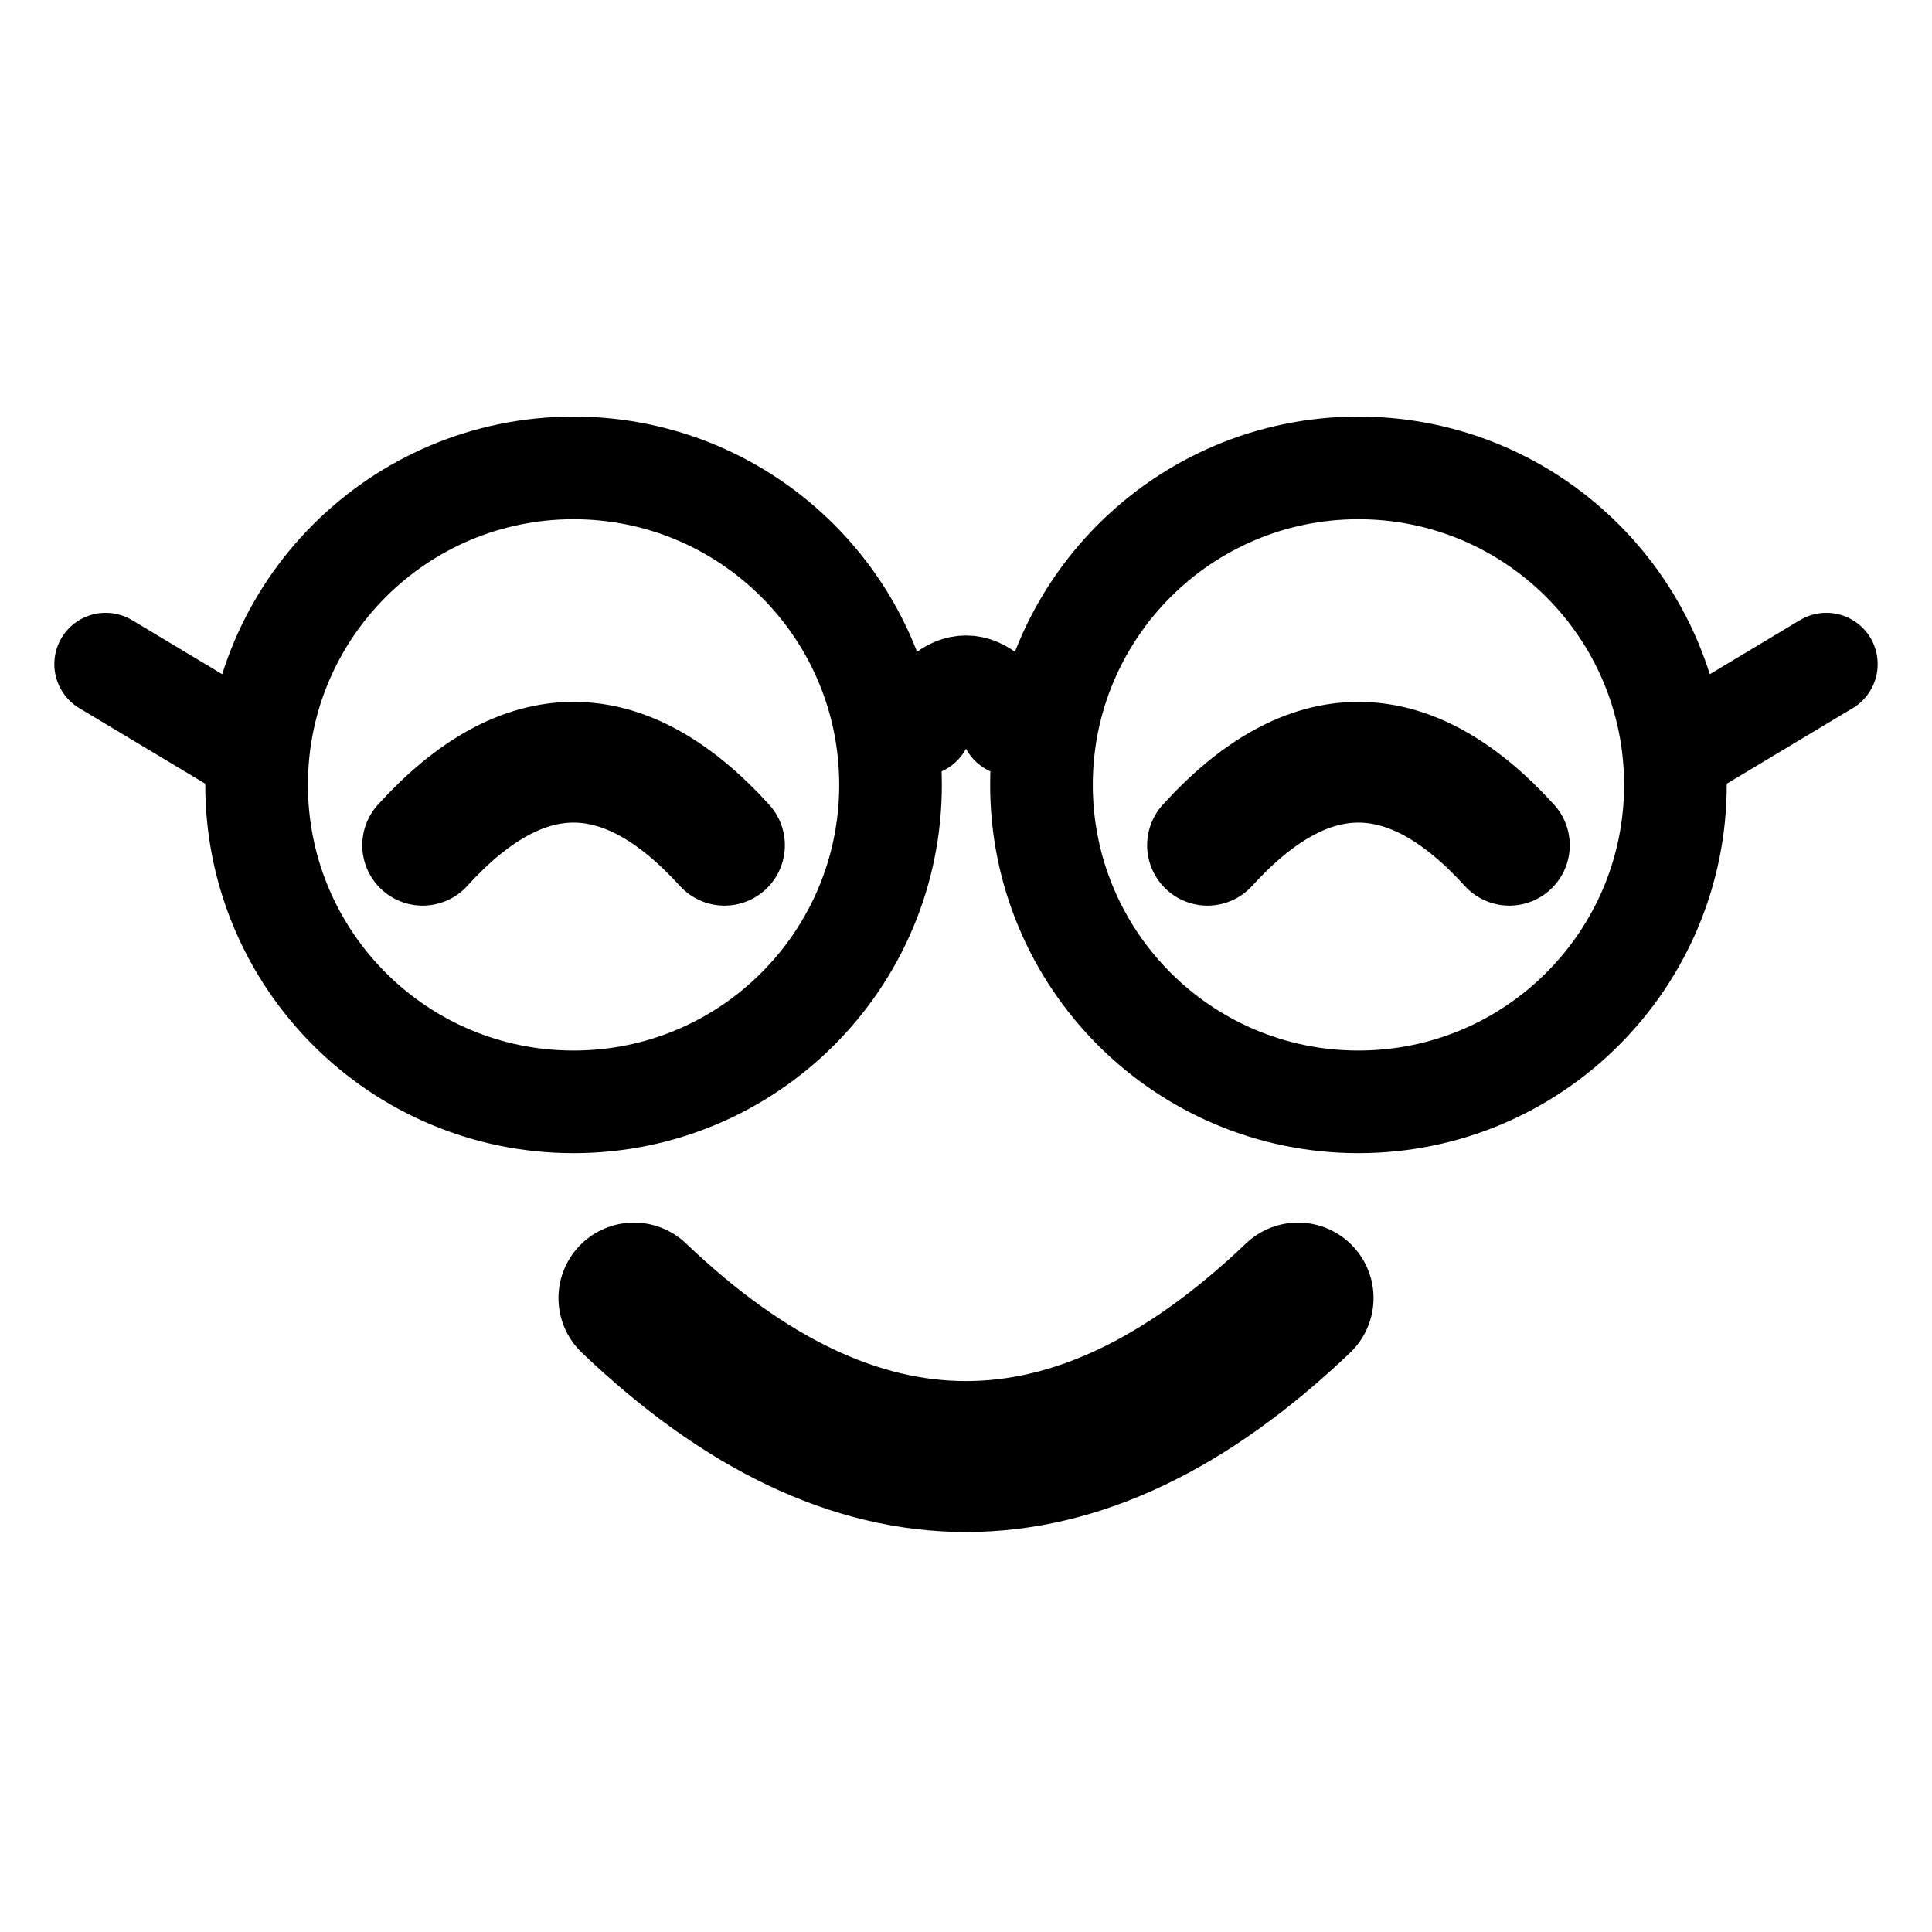
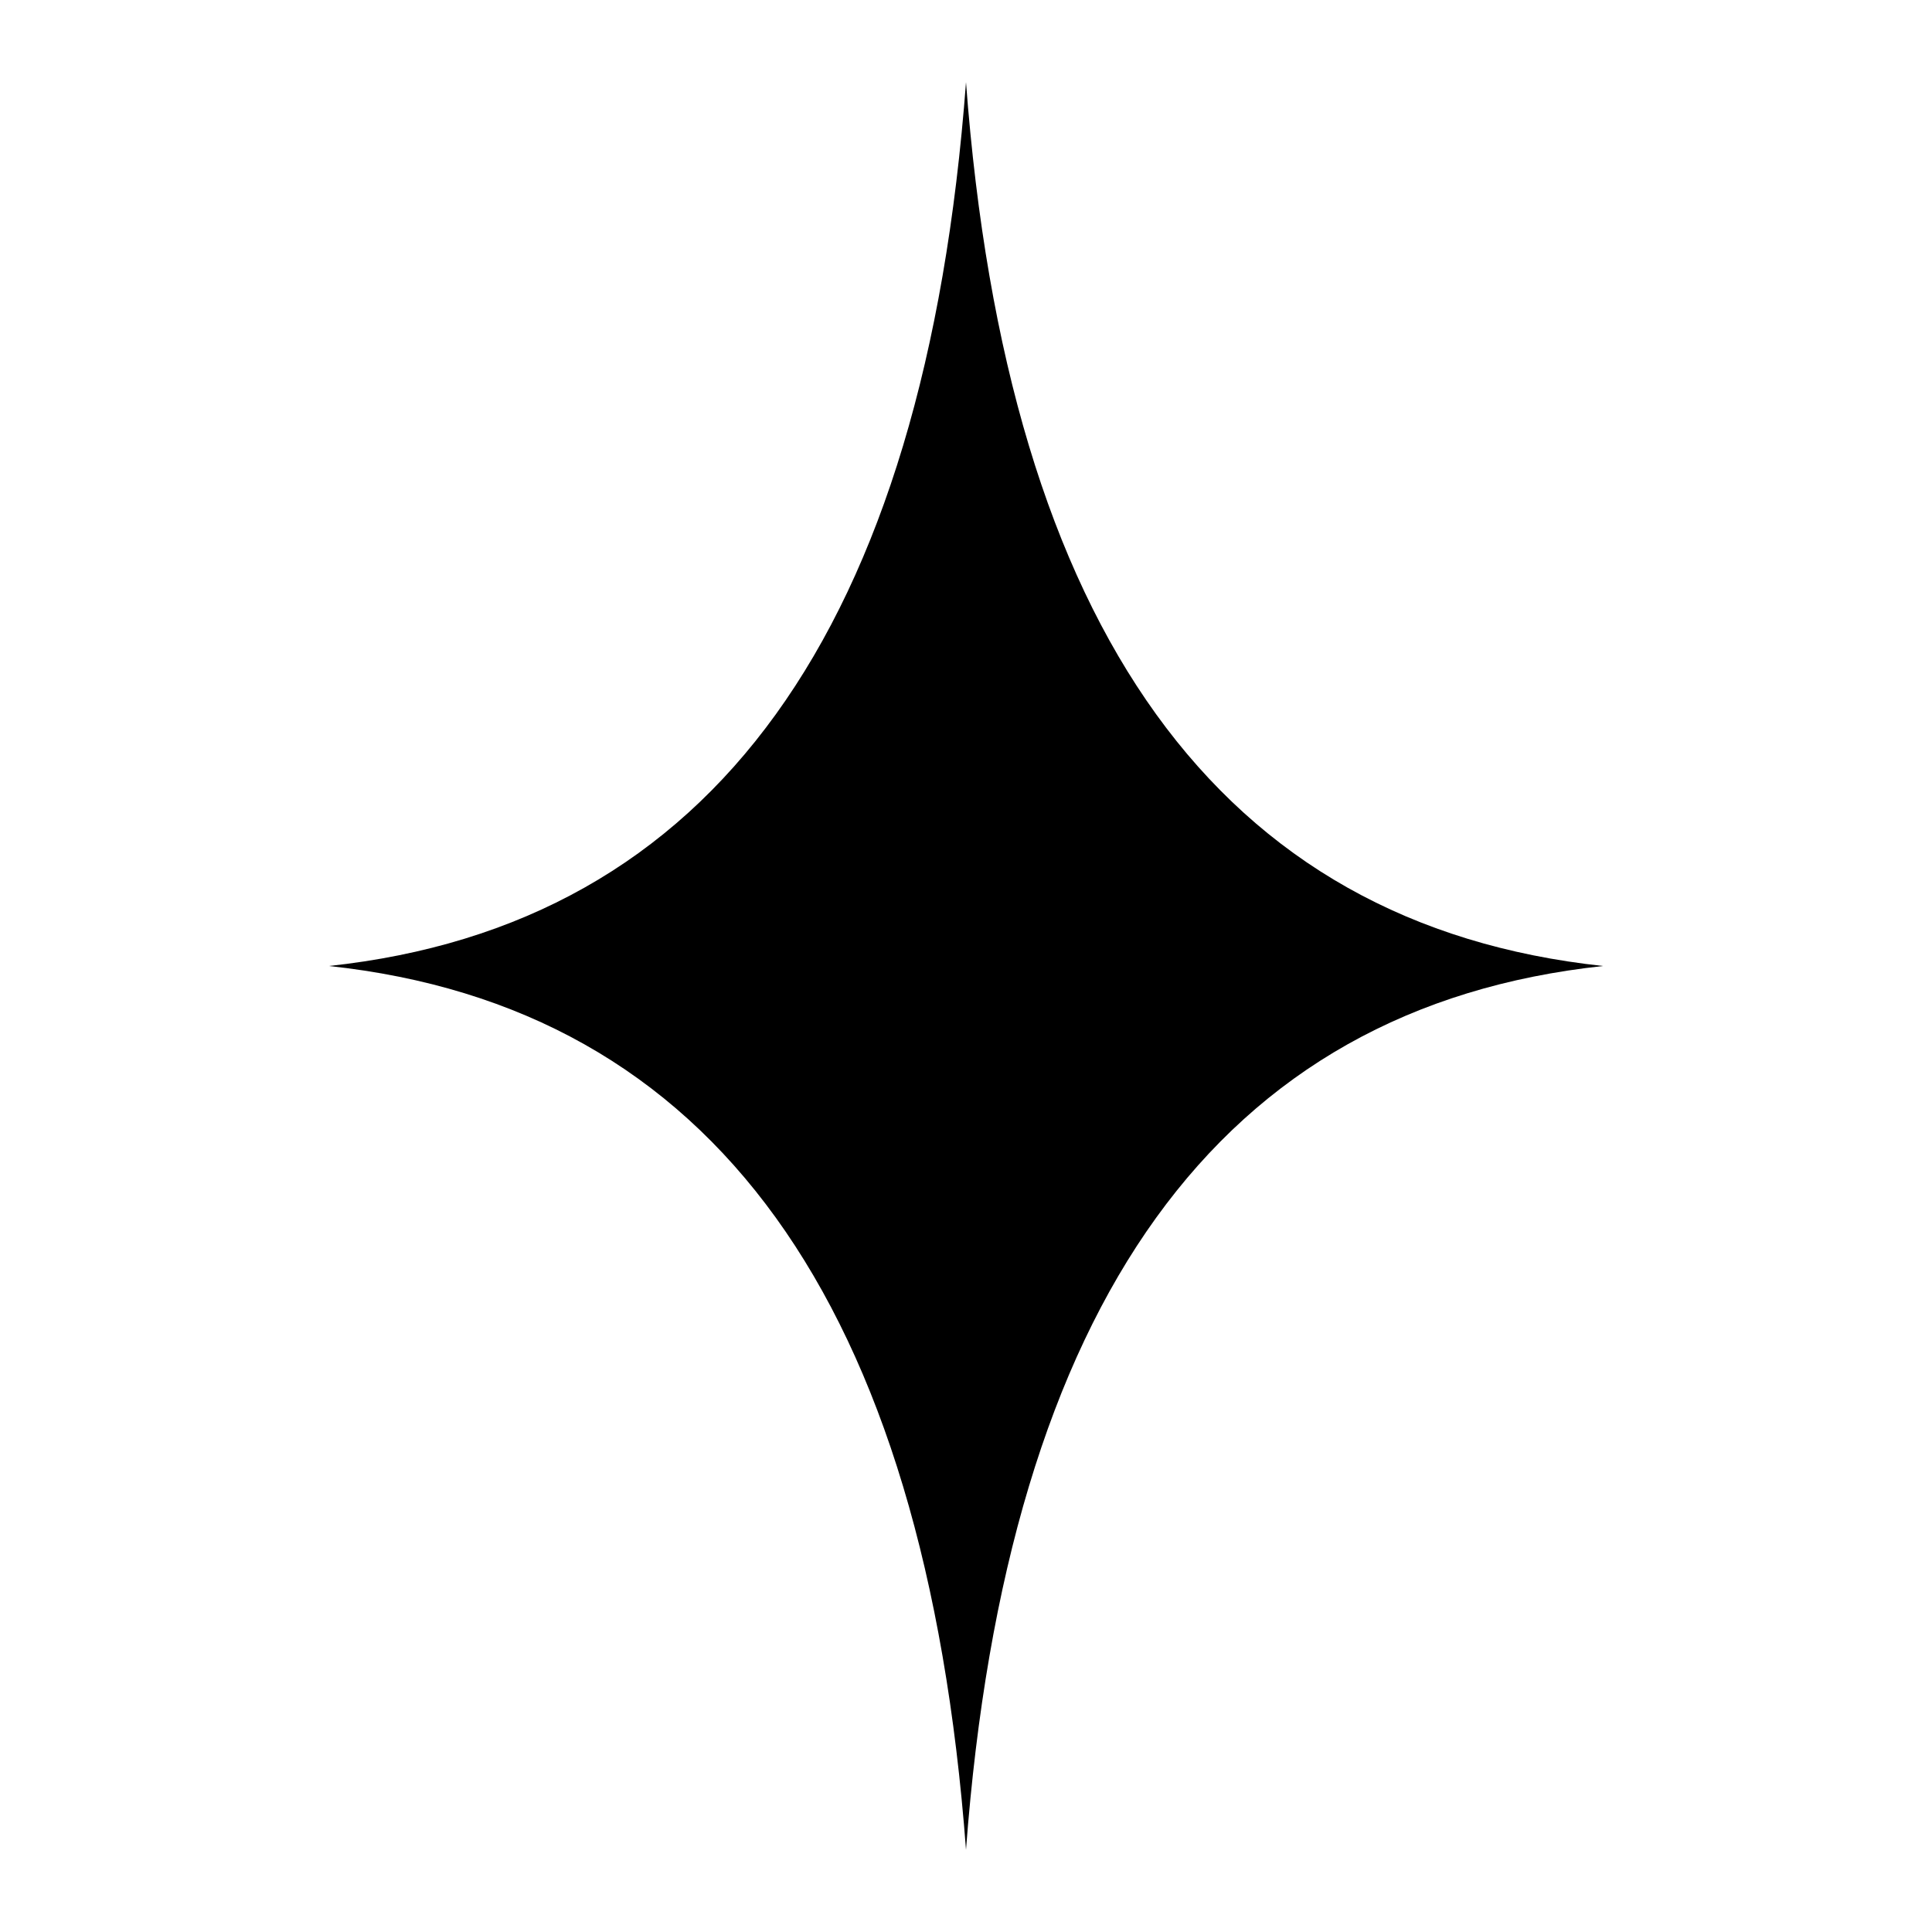
- <svg xmlns="http://www.w3.org/2000/svg" viewBox="18 20 64 64" fill="none">
-   <g fill="none" stroke="currentColor" stroke-linecap="round">
-     <g stroke-width="3.4">
-       <circle cx="37" cy="46" r="10.5" />
-       <circle cx="63" cy="46" r="10.5" />
-       <path d="M48.5 44 Q50 41.5 51.5 44" />
-       <path d="M26.5 45 L21.5 42" />
-       <path d="M73.5 45 L78.5 42" />
-     </g>
-     <g stroke-width="4">
-       <path d="M32 48 Q37 42.5 42 48" />
-       <path d="M58 48 Q63 42.5 68 48" />
-     </g>
-     <path d="M39 63 Q50 73.5 61 63" stroke-width="5" />
-   </g>
+ <svg xmlns="http://www.w3.org/2000/svg" viewBox="3 3 94 94" fill="none">
+   <path fill="currentColor" d="M50 7 Q 53 47 81 50 Q 53 53 50 93 Q 47 53 19 50 Q 47 47 50 7 Z" />
</svg>
